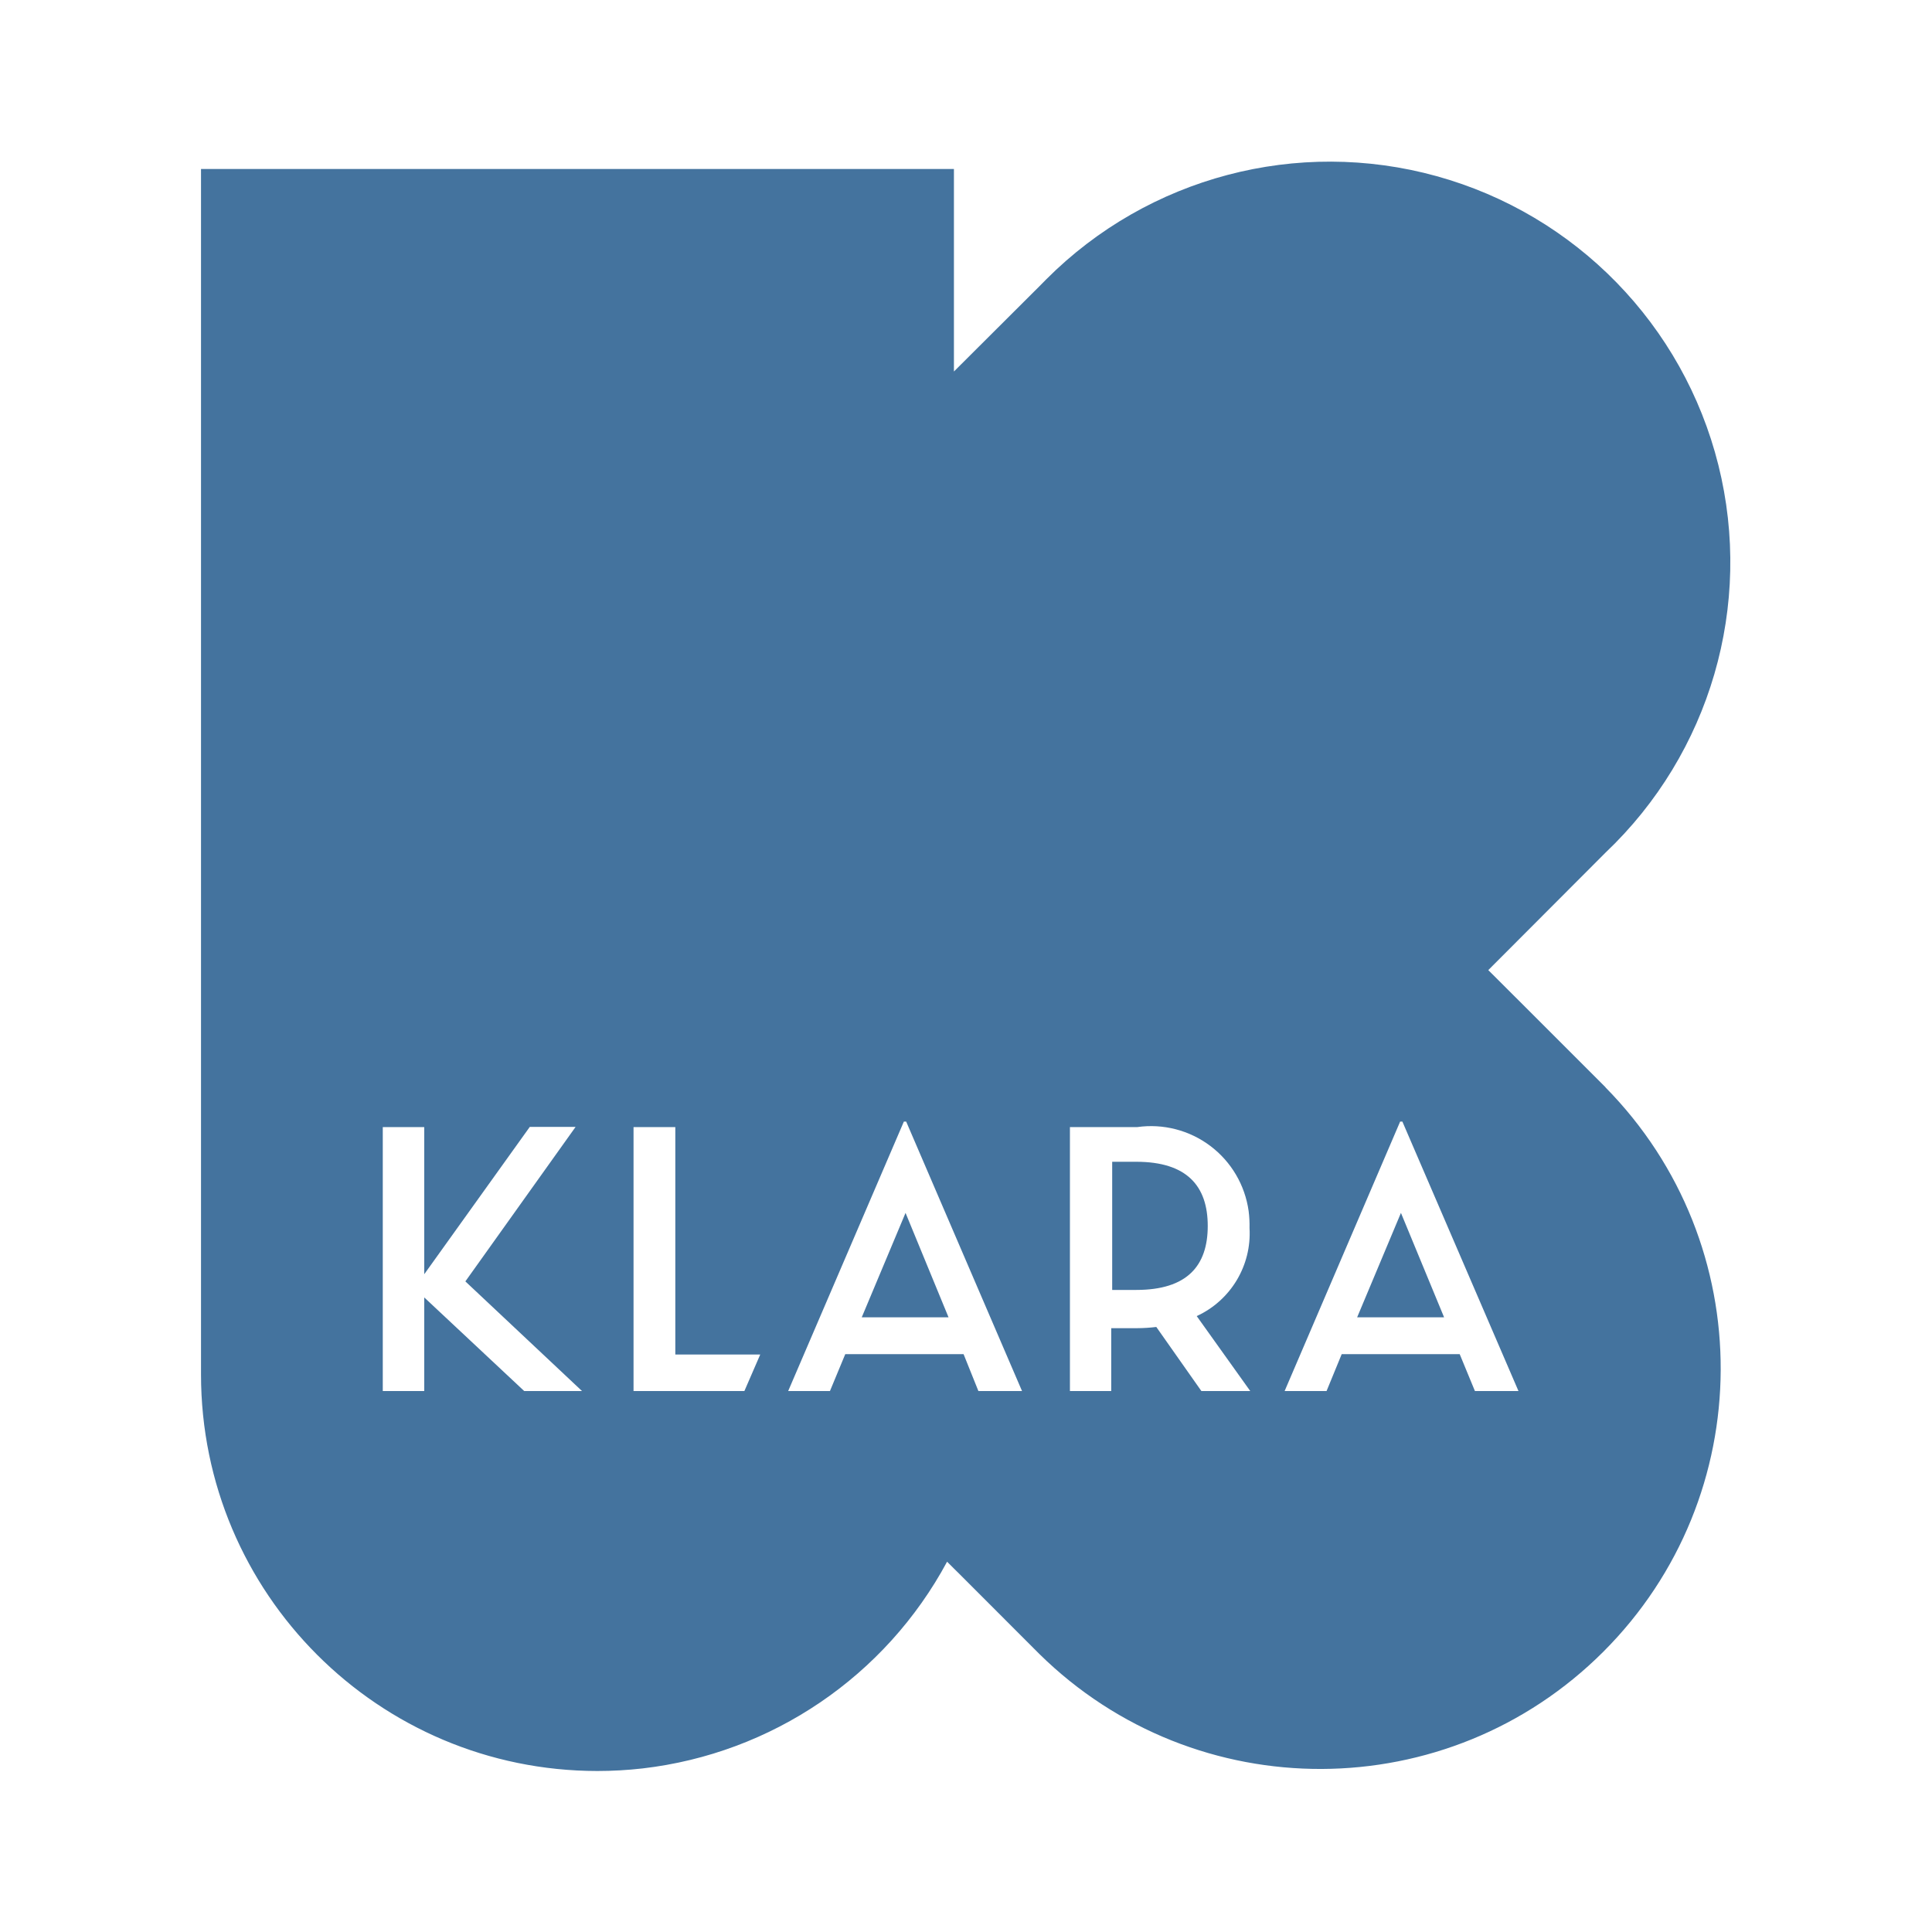
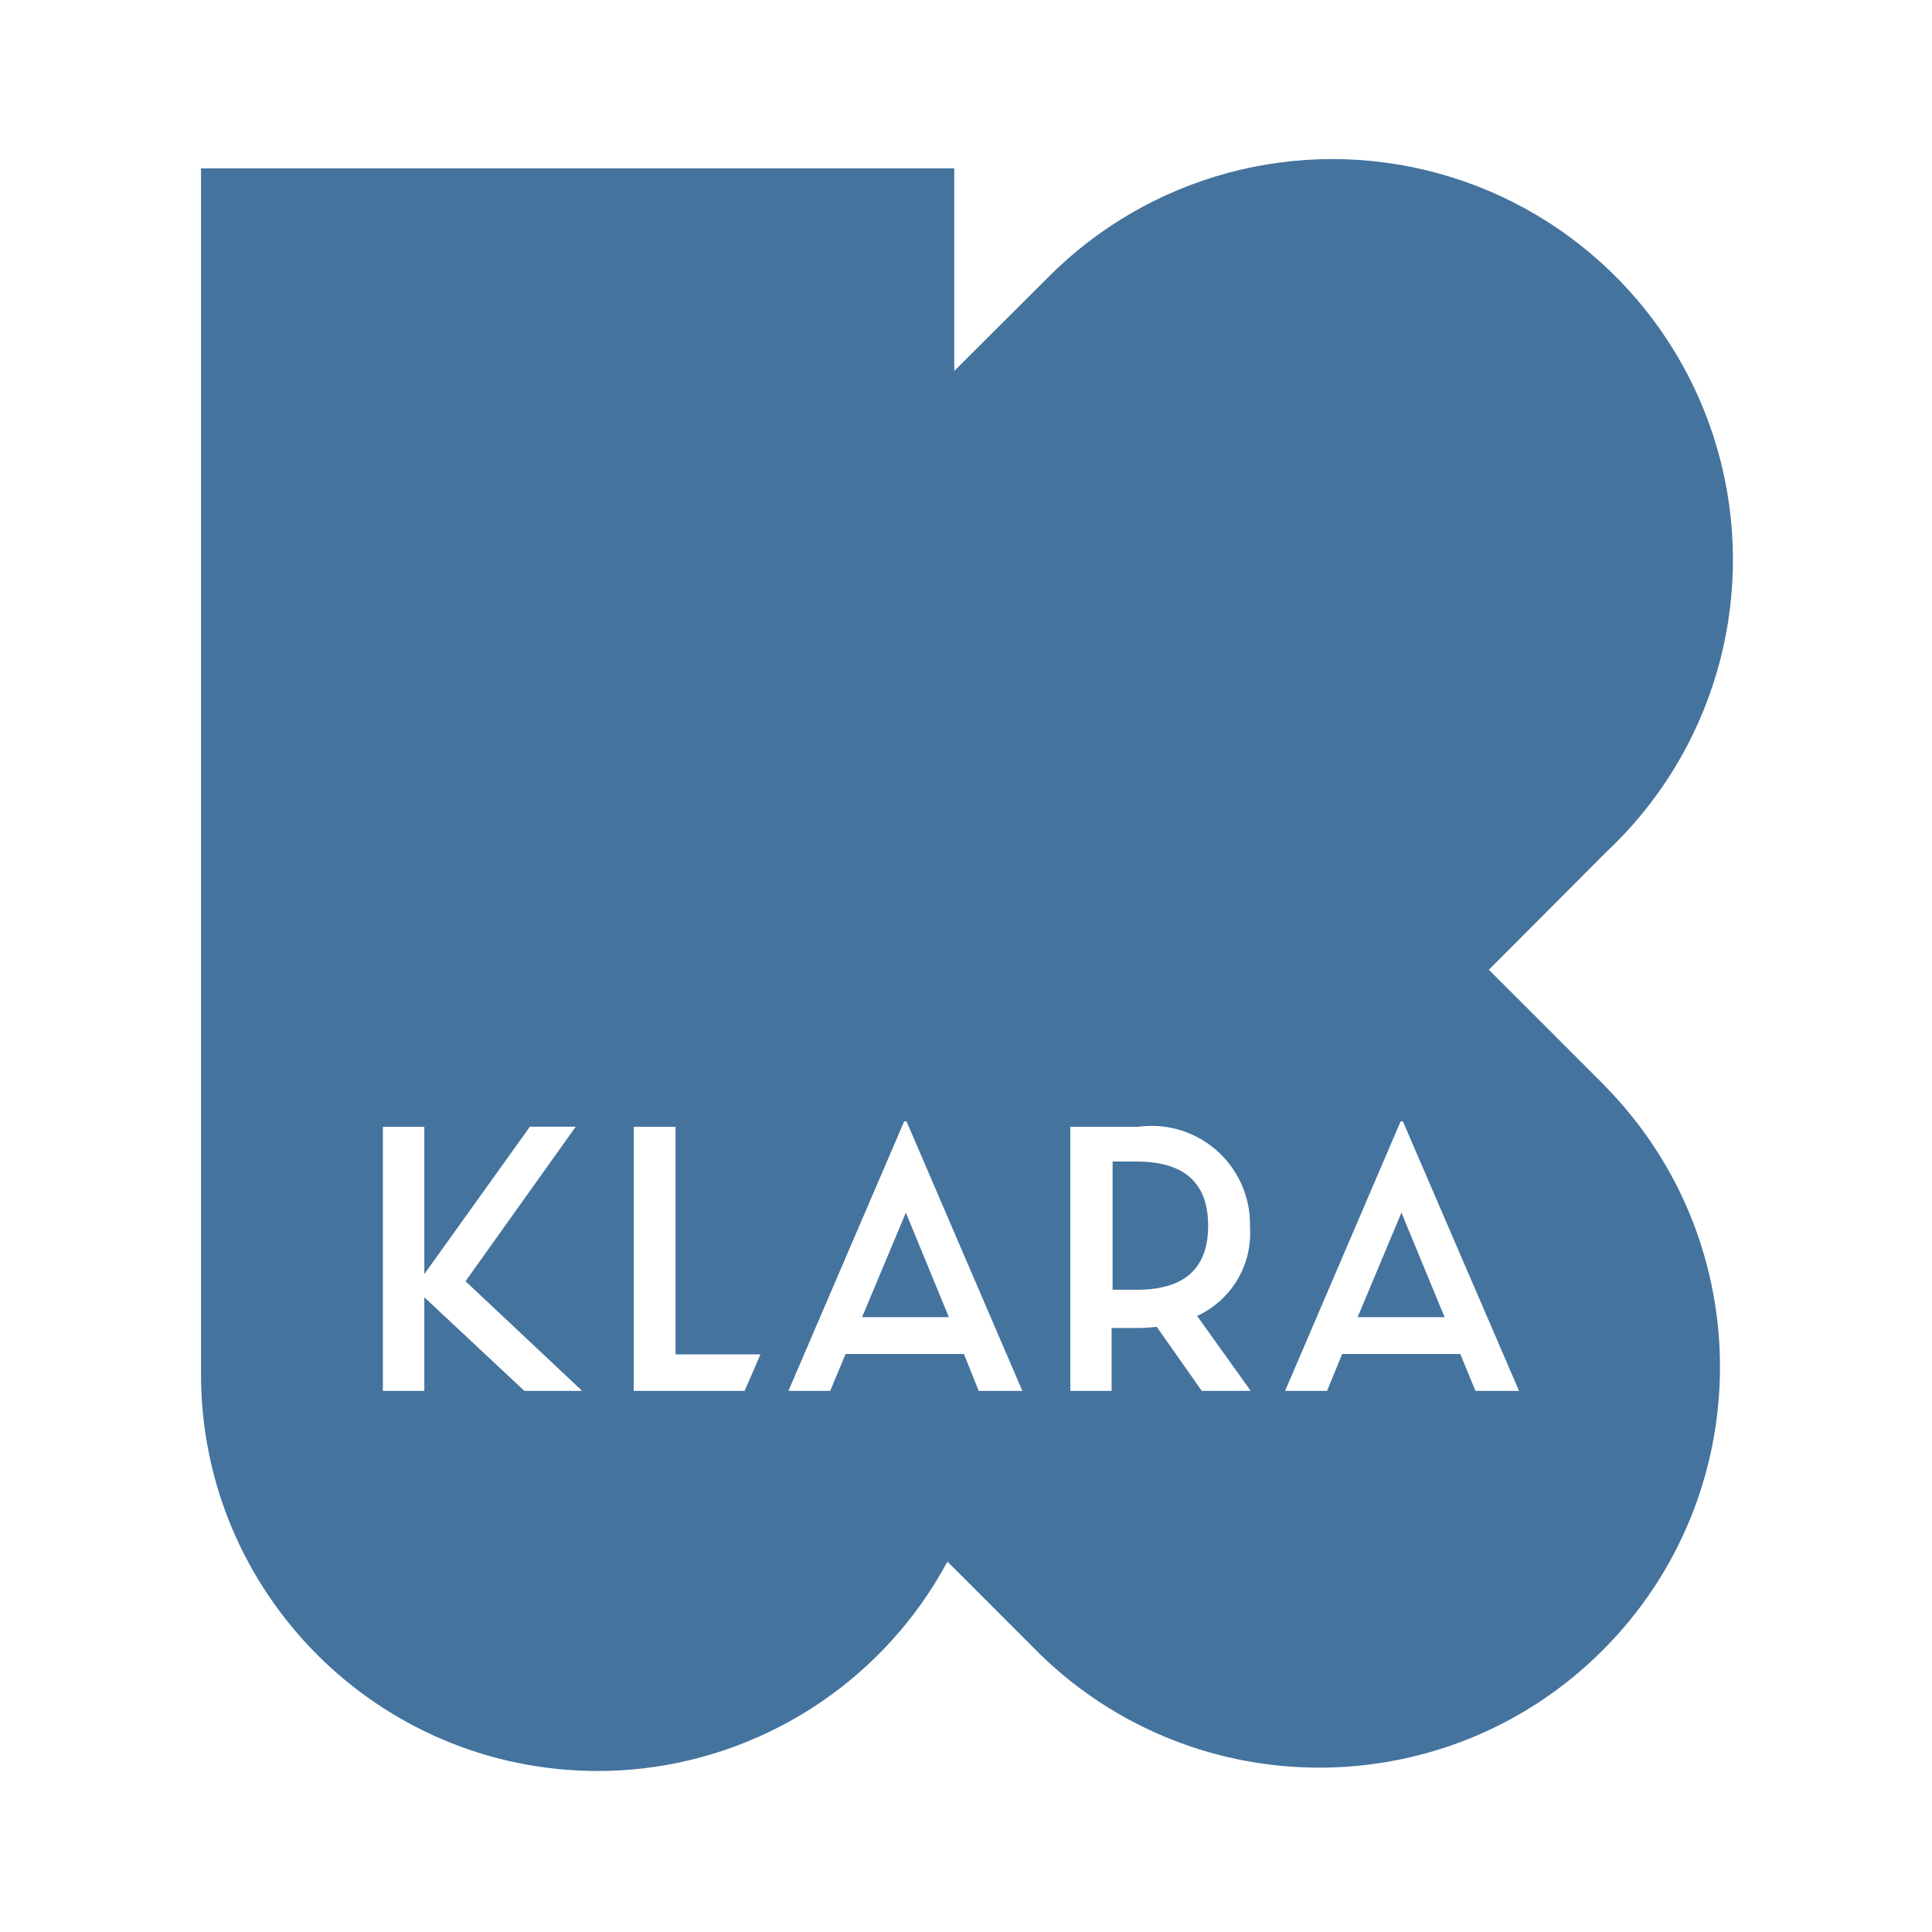
<svg xmlns="http://www.w3.org/2000/svg" viewBox="0 0 24 24">
-   <path fill="#44739e" d="m11.249 15.067-.544 1.297h1.078Zm2.866-.635h-.299v1.592h.299c.632 0 .888-.299.888-.795s-.259-.797-.888-.797m5.829-.926-.995-.995-.461-.46 1.456-1.459a4.975 4.975 0 1 0-6.946-7.123l-.089.09-1.059 1.056V2.099H2.497v14.976A4.927 4.927 0 0 0 7.42 22a5 5 0 0 0 .563-.032 4.94 4.94 0 0 0 3.782-2.568l.085.085.065.064.995.996a4.975 4.975 0 0 0 7.035-7.036ZM6.512 17.28 5.27 16.117v1.163h-.515v-3.279h.515v1.828l1.311-1.83h.569l-1.369 1.919L7.23 17.28Zm2.735 0H7.87v-3.279h.519v2.825h1.055Zm2.907 0-.184-.458H10.5l-.19.458h-.519l1.437-3.347h.029l1.439 3.347Zm2.77 0-.56-.796a2 2 0 0 1-.236.015h-.324v.781h-.513v-3.279h.837a1.224 1.224 0 0 1 1.383 1.043 1.4 1.4 0 0 1 .011.211 1.13 1.13 0 0 1-.656 1.094l.665.931Zm3.398 0-.189-.458h-1.466l-.188.458h-.521l1.435-3.347h.028l1.442 3.347Zm-.919-2.213-.544 1.297h1.08Z" />
+   <path fill="#44739e" d="m11.253 15.064-.544 1.298h1.078Zm2.867-.635h-.299v1.593h.299c.632 0 .888-.299.888-.796s-.259-.797-.888-.797m5.831-.926-.995-.996-.461-.46 1.456-1.46a4.977 4.977 0 1 0-6.948-7.125l-.09.09-1.059 1.056V2.091H2.497v14.982A4.93 4.93 0 0 0 7.422 22a5 5 0 0 0 .564-.032 4.94 4.94 0 0 0 3.783-2.569l.085.085.065.064.995.996a4.977 4.977 0 0 0 7.038-7.038ZM6.514 17.278l-1.243-1.163v1.163h-.515v-3.28h.515v1.829l1.312-1.831h.569l-1.369 1.92 1.449 1.362Zm2.736 0H7.872v-3.28h.52v2.826h1.055Zm2.908 0-.184-.458h-1.47l-.191.458h-.519l1.438-3.348h.029l1.439 3.348Zm2.771 0-.56-.796a2 2 0 0 1-.236.015h-.324v.781h-.513v-3.28h.837a1.224 1.224 0 0 1 1.384 1.043 1.4 1.4 0 0 1 .011.211 1.13 1.13 0 0 1-.657 1.095l.666.931Zm3.4 0-.189-.458h-1.467l-.188.458h-.521l1.435-3.348h.028l1.443 3.348Zm-.92-2.214-.544 1.298h1.08Z" />
</svg>
